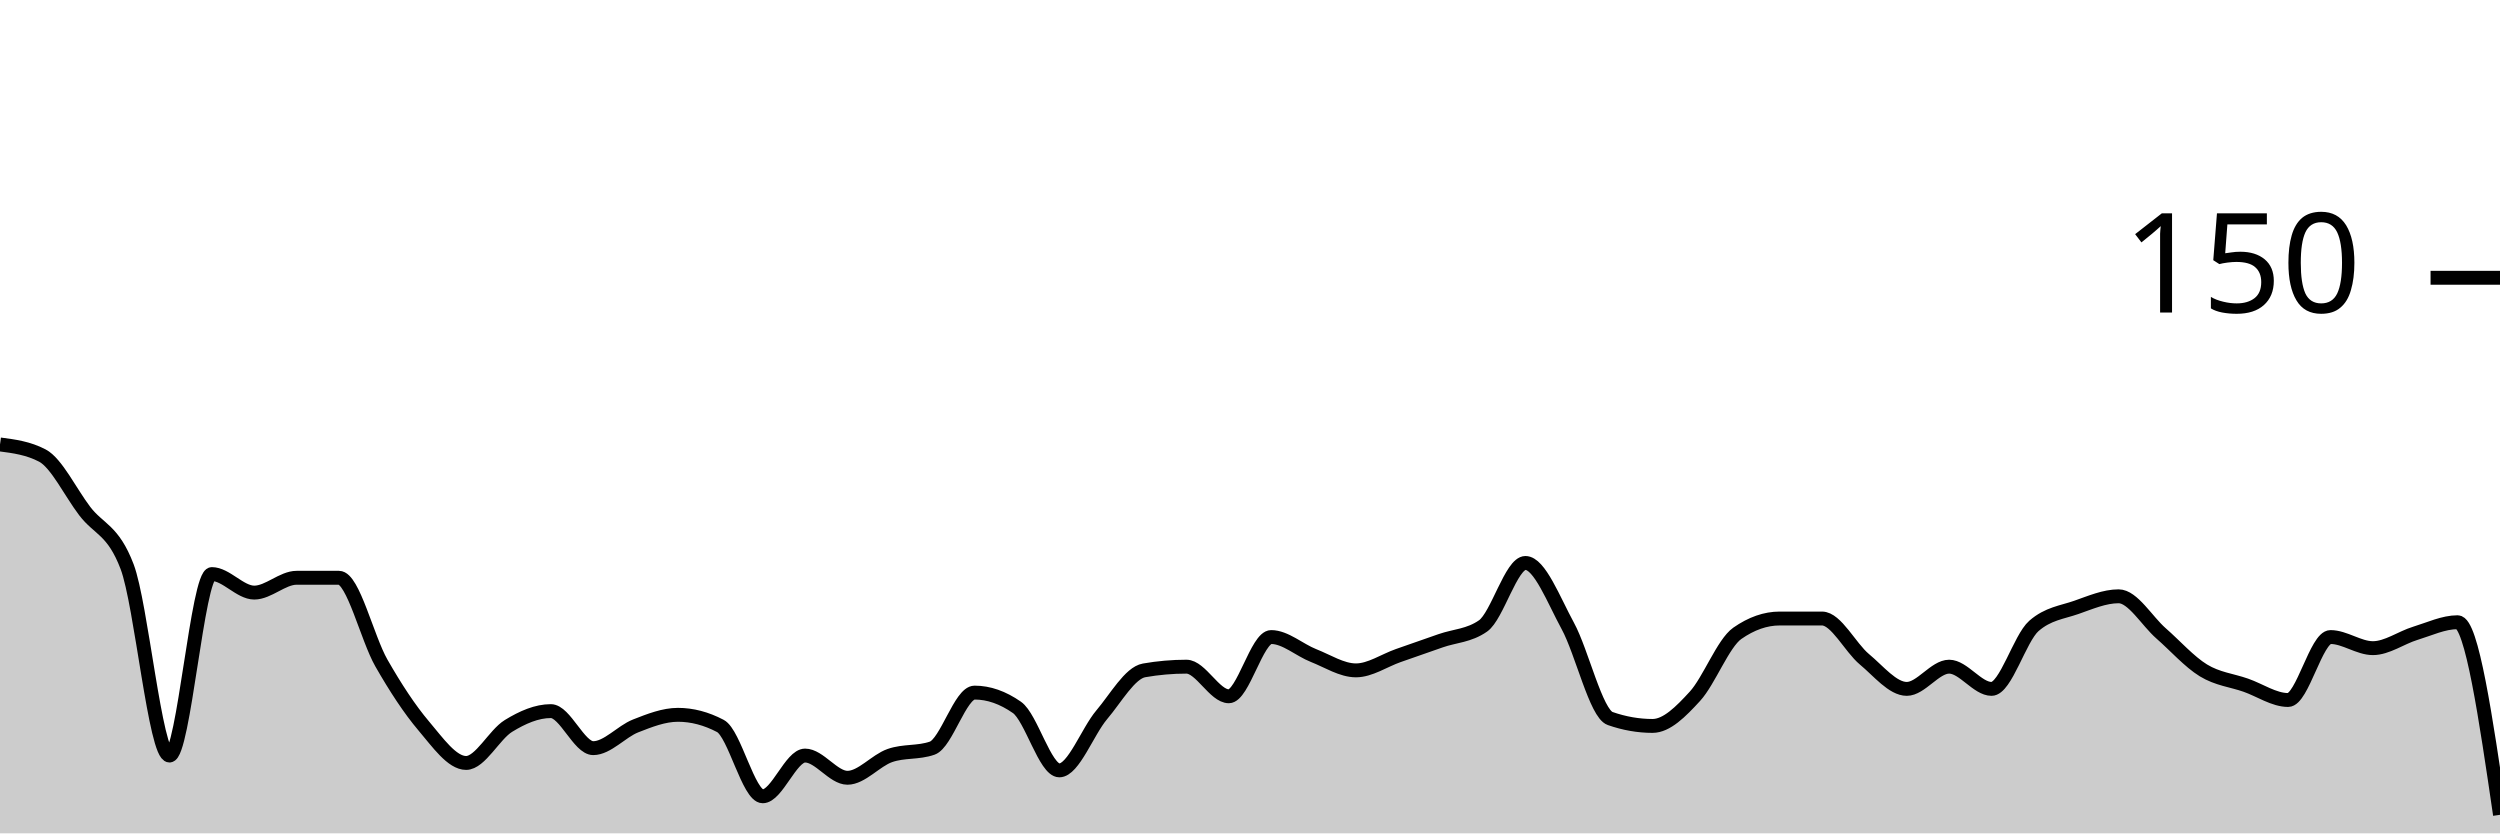
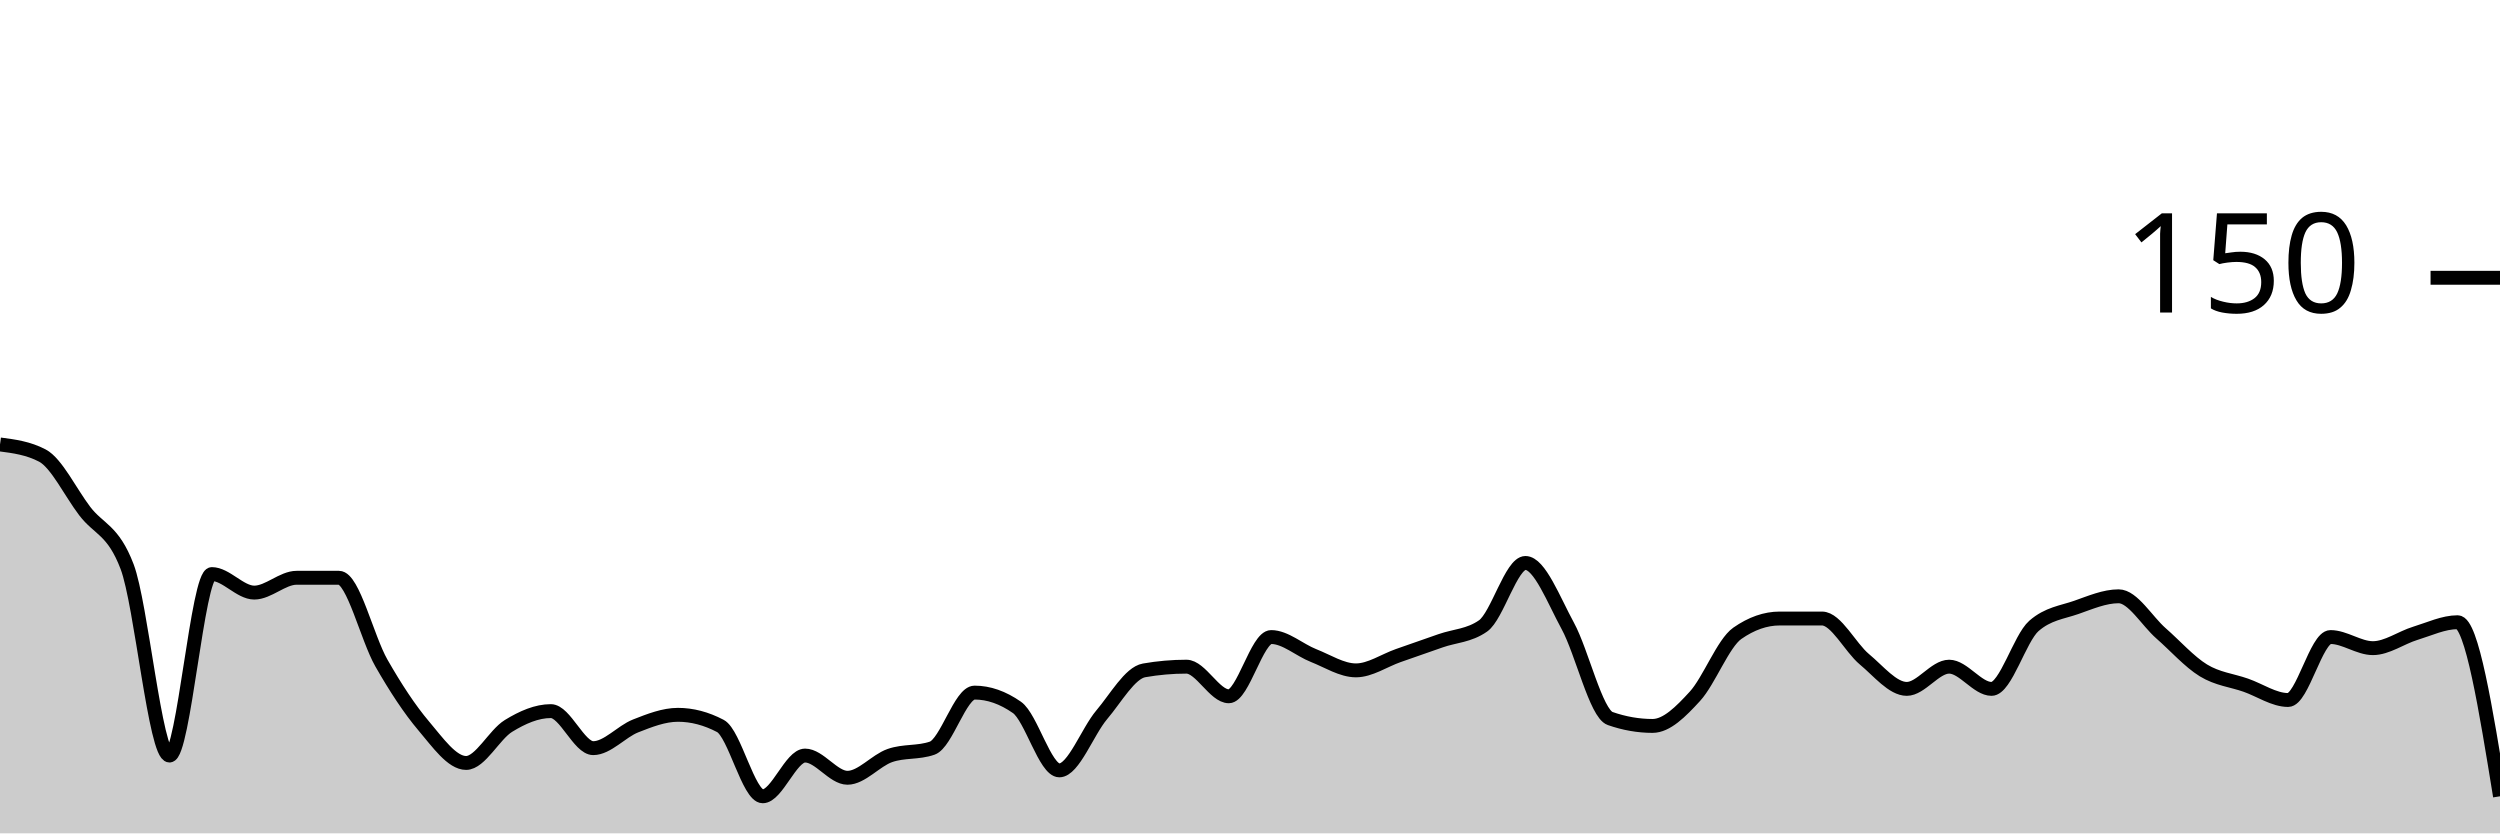
<svg xmlns="http://www.w3.org/2000/svg" viewBox="0 0 180 60">
  <g transform="translate(0,20)">
-     <path class="area" fill="rgba(0, 0, 0, 0.2)" d="M0,12C1.017,12.133,2.034,12.267,3.051,12.8C4.068,13.333,5.085,15.467,6.102,16.8C7.119,18.133,8.136,18.133,9.153,20.8C10.169,23.467,11.186,34.4,12.203,34.4C13.22,34.4,14.237,21.333,15.254,21.333C16.271,21.333,17.288,22.667,18.305,22.667C19.322,22.667,20.339,21.6,21.356,21.6C22.373,21.6,23.39,21.6,24.407,21.6C25.424,21.6,26.441,25.956,27.458,27.733C28.475,29.511,29.492,31.067,30.508,32.267C31.525,33.467,32.542,34.933,33.559,34.933C34.576,34.933,35.593,32.889,36.61,32.267C37.627,31.644,38.644,31.2,39.661,31.2C40.678,31.2,41.695,33.867,42.712,33.867C43.729,33.867,44.746,32.667,45.763,32.267C46.78,31.867,47.797,31.467,48.814,31.467C49.831,31.467,50.847,31.733,51.864,32.267C52.881,32.8,53.898,37.333,54.915,37.333C55.932,37.333,56.949,34.4,57.966,34.4C58.983,34.4,60,36,61.017,36C62.034,36,63.051,34.756,64.068,34.4C65.085,34.044,66.102,34.222,67.119,33.867C68.136,33.511,69.153,29.867,70.169,29.867C71.186,29.867,72.203,30.222,73.22,30.933C74.237,31.644,75.254,35.467,76.271,35.467C77.288,35.467,78.305,32.667,79.322,31.467C80.339,30.267,81.356,28.444,82.373,28.267C83.39,28.089,84.407,28,85.424,28C86.441,28,87.458,30.133,88.475,30.133C89.492,30.133,90.508,25.867,91.525,25.867C92.542,25.867,93.559,26.8,94.576,27.2C95.593,27.6,96.61,28.267,97.627,28.267C98.644,28.267,99.661,27.556,100.678,27.2C101.695,26.844,102.712,26.489,103.729,26.133C104.746,25.778,105.763,25.778,106.78,25.067C107.797,24.356,108.814,20.533,109.831,20.533C110.847,20.533,111.864,23.2,112.881,25.067C113.898,26.933,114.915,31.378,115.932,31.733C116.949,32.089,117.966,32.267,118.983,32.267C120,32.267,121.017,31.244,122.034,30.133C123.051,29.022,124.068,26.311,125.085,25.6C126.102,24.889,127.119,24.533,128.136,24.533C129.153,24.533,130.169,24.533,131.186,24.533C132.203,24.533,133.22,26.622,134.237,27.467C135.254,28.311,136.271,29.6,137.288,29.6C138.305,29.6,139.322,28,140.339,28C141.356,28,142.373,29.6,143.39,29.6C144.407,29.6,145.424,25.956,146.441,25.067C147.458,24.178,148.475,24.089,149.492,23.733C150.508,23.378,151.525,22.933,152.542,22.933C153.559,22.933,154.576,24.711,155.593,25.6C156.61,26.489,157.627,27.644,158.644,28.267C159.661,28.889,160.678,28.978,161.695,29.333C162.712,29.689,163.729,30.4,164.746,30.4C165.763,30.4,166.78,25.867,167.797,25.867C168.814,25.867,169.831,26.667,170.847,26.667C171.864,26.667,172.881,25.911,173.898,25.6C174.915,25.289,175.932,24.8,176.949,24.8C177.966,24.8,178.983,31.733,180,38.667L180,40C178.983,40,177.966,40,176.949,40C175.932,40,174.915,40,173.898,40C172.881,40,171.864,40,170.847,40C169.831,40,168.814,40,167.797,40C166.78,40,165.763,40,164.746,40C163.729,40,162.712,40,161.695,40C160.678,40,159.661,40,158.644,40C157.627,40,156.61,40,155.593,40C154.576,40,153.559,40,152.542,40C151.525,40,150.508,40,149.492,40C148.475,40,147.458,40,146.441,40C145.424,40,144.407,40,143.39,40C142.373,40,141.356,40,140.339,40C139.322,40,138.305,40,137.288,40C136.271,40,135.254,40,134.237,40C133.22,40,132.203,40,131.186,40C130.169,40,129.153,40,128.136,40C127.119,40,126.102,40,125.085,40C124.068,40,123.051,40,122.034,40C121.017,40,120,40,118.983,40C117.966,40,116.949,40,115.932,40C114.915,40,113.898,40,112.881,40C111.864,40,110.847,40,109.831,40C108.814,40,107.797,40,106.78,40C105.763,40,104.746,40,103.729,40C102.712,40,101.695,40,100.678,40C99.661,40,98.644,40,97.627,40C96.61,40,95.593,40,94.576,40C93.559,40,92.542,40,91.525,40C90.508,40,89.492,40,88.475,40C87.458,40,86.441,40,85.424,40C84.407,40,83.39,40,82.373,40C81.356,40,80.339,40,79.322,40C78.305,40,77.288,40,76.271,40C75.254,40,74.237,40,73.22,40C72.203,40,71.186,40,70.169,40C69.153,40,68.136,40,67.119,40C66.102,40,65.085,40,64.068,40C63.051,40,62.034,40,61.017,40C60,40,58.983,40,57.966,40C56.949,40,55.932,40,54.915,40C53.898,40,52.881,40,51.864,40C50.847,40,49.831,40,48.814,40C47.797,40,46.78,40,45.763,40C44.746,40,43.729,40,42.712,40C41.695,40,40.678,40,39.661,40C38.644,40,37.627,40,36.61,40C35.593,40,34.576,40,33.559,40C32.542,40,31.525,40,30.508,40C29.492,40,28.475,40,27.458,40C26.441,40,25.424,40,24.407,40C23.39,40,22.373,40,21.356,40C20.339,40,19.322,40,18.305,40C17.288,40,16.271,40,15.254,40C14.237,40,13.22,40,12.203,40C11.186,40,10.169,40,9.153,40C8.136,40,7.119,40,6.102,40C5.085,40,4.068,40,3.051,40C2.034,40,1.017,40,0,40Z" />
-     <path class="line" stroke="black" fill="none" d="M0,12C1.017,12.133,2.034,12.267,3.051,12.8C4.068,13.333,5.085,15.467,6.102,16.8C7.119,18.133,8.136,18.133,9.153,20.8C10.169,23.467,11.186,34.4,12.203,34.4C13.22,34.4,14.237,21.333,15.254,21.333C16.271,21.333,17.288,22.667,18.305,22.667C19.322,22.667,20.339,21.6,21.356,21.6C22.373,21.6,23.39,21.6,24.407,21.6C25.424,21.6,26.441,25.956,27.458,27.733C28.475,29.511,29.492,31.067,30.508,32.267C31.525,33.467,32.542,34.933,33.559,34.933C34.576,34.933,35.593,32.889,36.61,32.267C37.627,31.644,38.644,31.2,39.661,31.2C40.678,31.2,41.695,33.867,42.712,33.867C43.729,33.867,44.746,32.667,45.763,32.267C46.78,31.867,47.797,31.467,48.814,31.467C49.831,31.467,50.847,31.733,51.864,32.267C52.881,32.8,53.898,37.333,54.915,37.333C55.932,37.333,56.949,34.4,57.966,34.4C58.983,34.4,60,36,61.017,36C62.034,36,63.051,34.756,64.068,34.4C65.085,34.044,66.102,34.222,67.119,33.867C68.136,33.511,69.153,29.867,70.169,29.867C71.186,29.867,72.203,30.222,73.22,30.933C74.237,31.644,75.254,35.467,76.271,35.467C77.288,35.467,78.305,32.667,79.322,31.467C80.339,30.267,81.356,28.444,82.373,28.267C83.39,28.089,84.407,28,85.424,28C86.441,28,87.458,30.133,88.475,30.133C89.492,30.133,90.508,25.867,91.525,25.867C92.542,25.867,93.559,26.8,94.576,27.2C95.593,27.6,96.61,28.267,97.627,28.267C98.644,28.267,99.661,27.556,100.678,27.2C101.695,26.844,102.712,26.489,103.729,26.133C104.746,25.778,105.763,25.778,106.78,25.067C107.797,24.356,108.814,20.533,109.831,20.533C110.847,20.533,111.864,23.2,112.881,25.067C113.898,26.933,114.915,31.378,115.932,31.733C116.949,32.089,117.966,32.267,118.983,32.267C120,32.267,121.017,31.244,122.034,30.133C123.051,29.022,124.068,26.311,125.085,25.6C126.102,24.889,127.119,24.533,128.136,24.533C129.153,24.533,130.169,24.533,131.186,24.533C132.203,24.533,133.22,26.622,134.237,27.467C135.254,28.311,136.271,29.6,137.288,29.6C138.305,29.6,139.322,28,140.339,28C141.356,28,142.373,29.6,143.39,29.6C144.407,29.6,145.424,25.956,146.441,25.067C147.458,24.178,148.475,24.089,149.492,23.733C150.508,23.378,151.525,22.933,152.542,22.933C153.559,22.933,154.576,24.711,155.593,25.6C156.61,26.489,157.627,27.644,158.644,28.267C159.661,28.889,160.678,28.978,161.695,29.333C162.712,29.689,163.729,30.4,164.746,30.4C165.763,30.4,166.78,25.867,167.797,25.867C168.814,25.867,169.831,26.667,170.847,26.667C171.864,26.667,172.881,25.911,173.898,25.6C174.915,25.289,175.932,24.8,176.949,24.8C177.966,24.8,178.983,31.733,180,38.667" />
+     <path class="area" fill="rgba(0, 0, 0, 0.2)" d="M0,12C1.017,12.133,2.034,12.267,3.051,12.8C4.068,13.333,5.085,15.467,6.102,16.8C7.119,18.133,8.136,18.133,9.153,20.8C10.169,23.467,11.186,34.4,12.203,34.4C13.22,34.4,14.237,21.333,15.254,21.333C16.271,21.333,17.288,22.667,18.305,22.667C19.322,22.667,20.339,21.6,21.356,21.6C22.373,21.6,23.39,21.6,24.407,21.6C25.424,21.6,26.441,25.956,27.458,27.733C28.475,29.511,29.492,31.067,30.508,32.267C31.525,33.467,32.542,34.933,33.559,34.933C34.576,34.933,35.593,32.889,36.61,32.267C37.627,31.644,38.644,31.2,39.661,31.2C40.678,31.2,41.695,33.867,42.712,33.867C43.729,33.867,44.746,32.667,45.763,32.267C46.78,31.867,47.797,31.467,48.814,31.467C49.831,31.467,50.847,31.733,51.864,32.267C52.881,32.8,53.898,37.333,54.915,37.333C55.932,37.333,56.949,34.4,57.966,34.4C58.983,34.4,60,36,61.017,36C62.034,36,63.051,34.756,64.068,34.4C65.085,34.044,66.102,34.222,67.119,33.867C68.136,33.511,69.153,29.867,70.169,29.867C71.186,29.867,72.203,30.222,73.22,30.933C74.237,31.644,75.254,35.467,76.271,35.467C77.288,35.467,78.305,32.667,79.322,31.467C80.339,30.267,81.356,28.444,82.373,28.267C83.39,28.089,84.407,28,85.424,28C86.441,28,87.458,30.133,88.475,30.133C89.492,30.133,90.508,25.867,91.525,25.867C92.542,25.867,93.559,26.8,94.576,27.2C95.593,27.6,96.61,28.267,97.627,28.267C98.644,28.267,99.661,27.556,100.678,27.2C101.695,26.844,102.712,26.489,103.729,26.133C104.746,25.778,105.763,25.778,106.78,25.067C107.797,24.356,108.814,20.533,109.831,20.533C110.847,20.533,111.864,23.2,112.881,25.067C113.898,26.933,114.915,31.378,115.932,31.733C116.949,32.089,117.966,32.267,118.983,32.267C120,32.267,121.017,31.244,122.034,30.133C123.051,29.022,124.068,26.311,125.085,25.6C126.102,24.889,127.119,24.533,128.136,24.533C129.153,24.533,130.169,24.533,131.186,24.533C132.203,24.533,133.22,26.622,134.237,27.467C135.254,28.311,136.271,29.6,137.288,29.6C138.305,29.6,139.322,28,140.339,28C141.356,28,142.373,29.6,143.39,29.6C144.407,29.6,145.424,25.956,146.441,25.067C147.458,24.178,148.475,24.089,149.492,23.733C150.508,23.378,151.525,22.933,152.542,22.933C153.559,22.933,154.576,24.711,155.593,25.6C156.61,26.489,157.627,27.644,158.644,28.267C159.661,28.889,160.678,28.978,161.695,29.333C162.712,29.689,163.729,30.4,164.746,30.4C165.763,30.4,166.78,25.867,167.797,25.867C168.814,25.867,169.831,26.667,170.847,26.667C171.864,26.667,172.881,25.911,173.898,25.6C174.915,25.289,175.932,24.8,176.949,24.8C177.966,24.8,178.983,31.067,180,37.333L180,40C178.983,40,177.966,40,176.949,40C175.932,40,174.915,40,173.898,40C172.881,40,171.864,40,170.847,40C169.831,40,168.814,40,167.797,40C166.78,40,165.763,40,164.746,40C163.729,40,162.712,40,161.695,40C160.678,40,159.661,40,158.644,40C157.627,40,156.61,40,155.593,40C154.576,40,153.559,40,152.542,40C151.525,40,150.508,40,149.492,40C148.475,40,147.458,40,146.441,40C145.424,40,144.407,40,143.39,40C142.373,40,141.356,40,140.339,40C139.322,40,138.305,40,137.288,40C136.271,40,135.254,40,134.237,40C133.22,40,132.203,40,131.186,40C130.169,40,129.153,40,128.136,40C127.119,40,126.102,40,125.085,40C124.068,40,123.051,40,122.034,40C121.017,40,120,40,118.983,40C117.966,40,116.949,40,115.932,40C114.915,40,113.898,40,112.881,40C111.864,40,110.847,40,109.831,40C108.814,40,107.797,40,106.78,40C105.763,40,104.746,40,103.729,40C102.712,40,101.695,40,100.678,40C99.661,40,98.644,40,97.627,40C96.61,40,95.593,40,94.576,40C93.559,40,92.542,40,91.525,40C90.508,40,89.492,40,88.475,40C87.458,40,86.441,40,85.424,40C84.407,40,83.39,40,82.373,40C81.356,40,80.339,40,79.322,40C78.305,40,77.288,40,76.271,40C75.254,40,74.237,40,73.22,40C72.203,40,71.186,40,70.169,40C69.153,40,68.136,40,67.119,40C66.102,40,65.085,40,64.068,40C63.051,40,62.034,40,61.017,40C60,40,58.983,40,57.966,40C56.949,40,55.932,40,54.915,40C53.898,40,52.881,40,51.864,40C50.847,40,49.831,40,48.814,40C47.797,40,46.78,40,45.763,40C44.746,40,43.729,40,42.712,40C41.695,40,40.678,40,39.661,40C38.644,40,37.627,40,36.61,40C35.593,40,34.576,40,33.559,40C32.542,40,31.525,40,30.508,40C29.492,40,28.475,40,27.458,40C26.441,40,25.424,40,24.407,40C23.39,40,22.373,40,21.356,40C20.339,40,19.322,40,18.305,40C17.288,40,16.271,40,15.254,40C14.237,40,13.22,40,12.203,40C11.186,40,10.169,40,9.153,40C8.136,40,7.119,40,6.102,40C5.085,40,4.068,40,3.051,40C2.034,40,1.017,40,0,40Z" />
+     <path class="line" stroke="black" fill="none" d="M0,12C1.017,12.133,2.034,12.267,3.051,12.8C4.068,13.333,5.085,15.467,6.102,16.8C7.119,18.133,8.136,18.133,9.153,20.8C10.169,23.467,11.186,34.4,12.203,34.4C13.22,34.4,14.237,21.333,15.254,21.333C16.271,21.333,17.288,22.667,18.305,22.667C19.322,22.667,20.339,21.6,21.356,21.6C22.373,21.6,23.39,21.6,24.407,21.6C25.424,21.6,26.441,25.956,27.458,27.733C28.475,29.511,29.492,31.067,30.508,32.267C31.525,33.467,32.542,34.933,33.559,34.933C34.576,34.933,35.593,32.889,36.61,32.267C37.627,31.644,38.644,31.2,39.661,31.2C40.678,31.2,41.695,33.867,42.712,33.867C43.729,33.867,44.746,32.667,45.763,32.267C46.78,31.867,47.797,31.467,48.814,31.467C49.831,31.467,50.847,31.733,51.864,32.267C52.881,32.8,53.898,37.333,54.915,37.333C55.932,37.333,56.949,34.4,57.966,34.4C58.983,34.4,60,36,61.017,36C62.034,36,63.051,34.756,64.068,34.4C65.085,34.044,66.102,34.222,67.119,33.867C68.136,33.511,69.153,29.867,70.169,29.867C71.186,29.867,72.203,30.222,73.22,30.933C74.237,31.644,75.254,35.467,76.271,35.467C77.288,35.467,78.305,32.667,79.322,31.467C80.339,30.267,81.356,28.444,82.373,28.267C83.39,28.089,84.407,28,85.424,28C86.441,28,87.458,30.133,88.475,30.133C89.492,30.133,90.508,25.867,91.525,25.867C92.542,25.867,93.559,26.8,94.576,27.2C95.593,27.6,96.61,28.267,97.627,28.267C98.644,28.267,99.661,27.556,100.678,27.2C101.695,26.844,102.712,26.489,103.729,26.133C104.746,25.778,105.763,25.778,106.78,25.067C107.797,24.356,108.814,20.533,109.831,20.533C110.847,20.533,111.864,23.2,112.881,25.067C113.898,26.933,114.915,31.378,115.932,31.733C116.949,32.089,117.966,32.267,118.983,32.267C120,32.267,121.017,31.244,122.034,30.133C123.051,29.022,124.068,26.311,125.085,25.6C126.102,24.889,127.119,24.533,128.136,24.533C129.153,24.533,130.169,24.533,131.186,24.533C132.203,24.533,133.22,26.622,134.237,27.467C135.254,28.311,136.271,29.6,137.288,29.6C138.305,29.6,139.322,28,140.339,28C141.356,28,142.373,29.6,143.39,29.6C144.407,29.6,145.424,25.956,146.441,25.067C147.458,24.178,148.475,24.089,149.492,23.733C150.508,23.378,151.525,22.933,152.542,22.933C153.559,22.933,154.576,24.711,155.593,25.6C156.61,26.489,157.627,27.644,158.644,28.267C159.661,28.889,160.678,28.978,161.695,29.333C162.712,29.689,163.729,30.4,164.746,30.4C165.763,30.4,166.78,25.867,167.797,25.867C168.814,25.867,169.831,26.667,170.847,26.667C171.864,26.667,172.881,25.911,173.898,25.6C174.915,25.289,175.932,24.8,176.949,24.8C177.966,24.8,178.983,31.067,180,37.333" />
    <path class="axis-ceiling" stroke-width="1" stroke="black" fill="none" d="M175,0L180,0" />
    <text class="axis-ceiling-label" font-family="sans-serif" text-anchor="end" font-size="10px" x="170" y="2.5">150</text>
  </g>
</svg>
